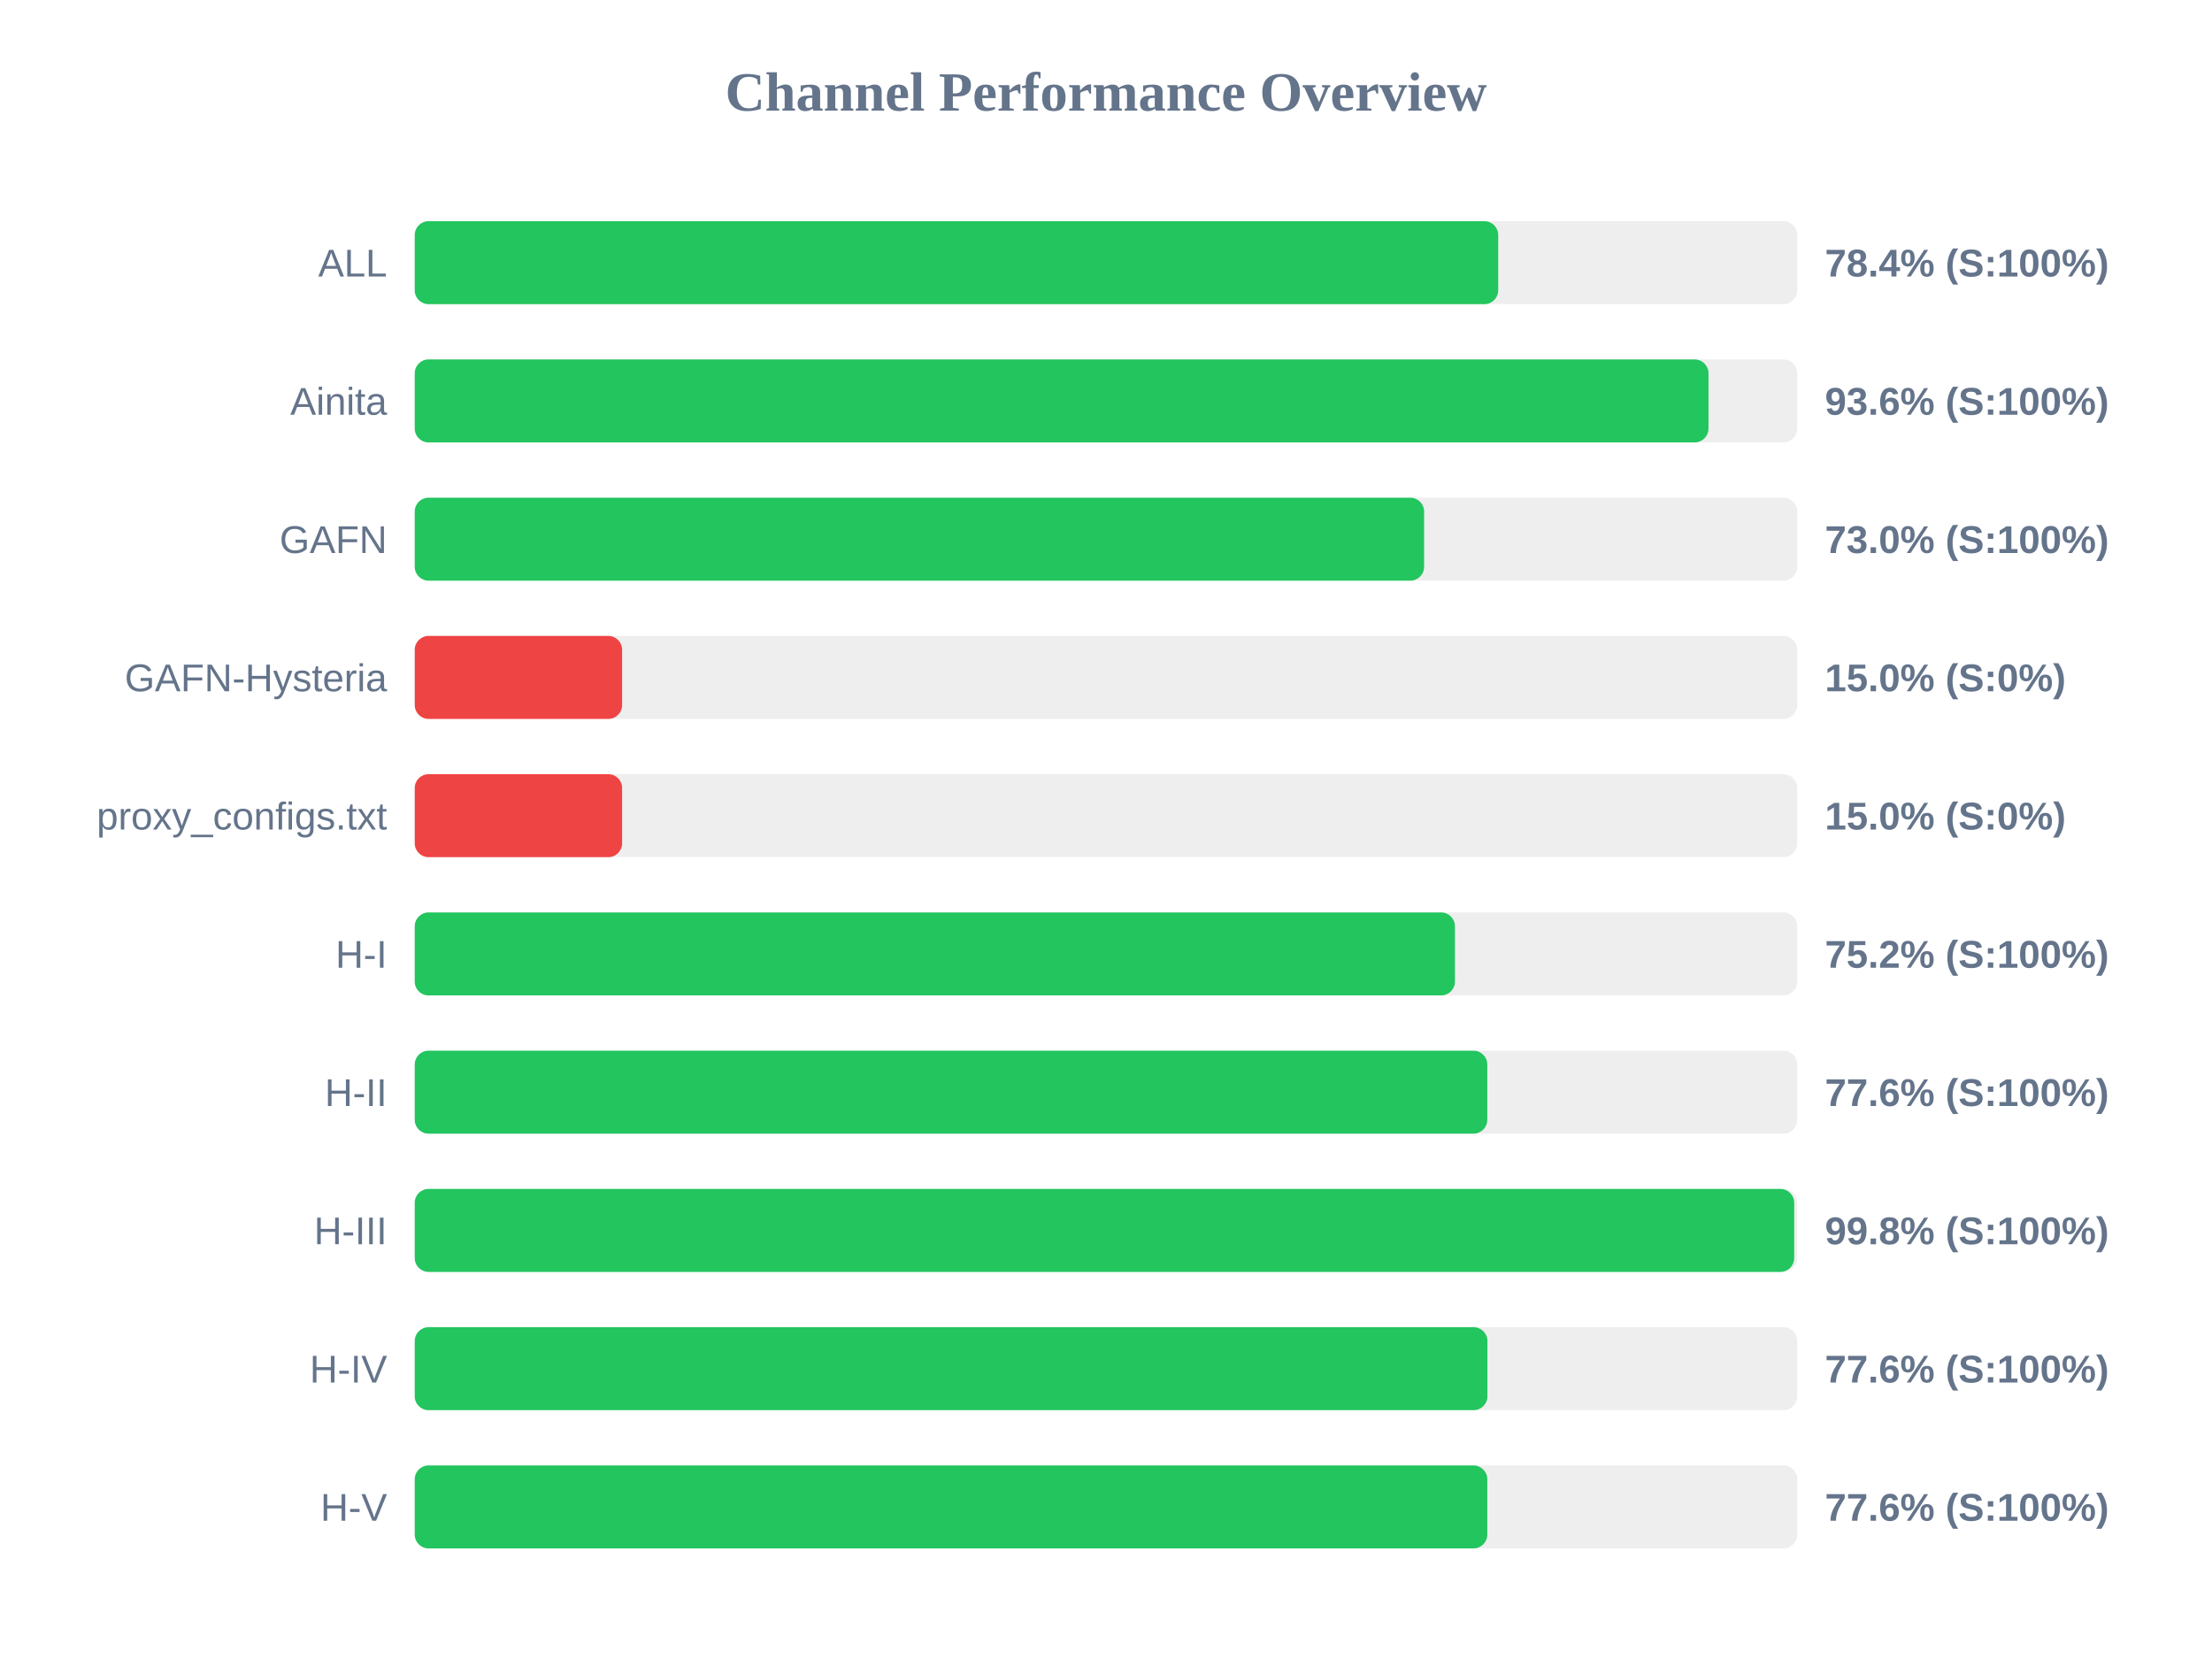
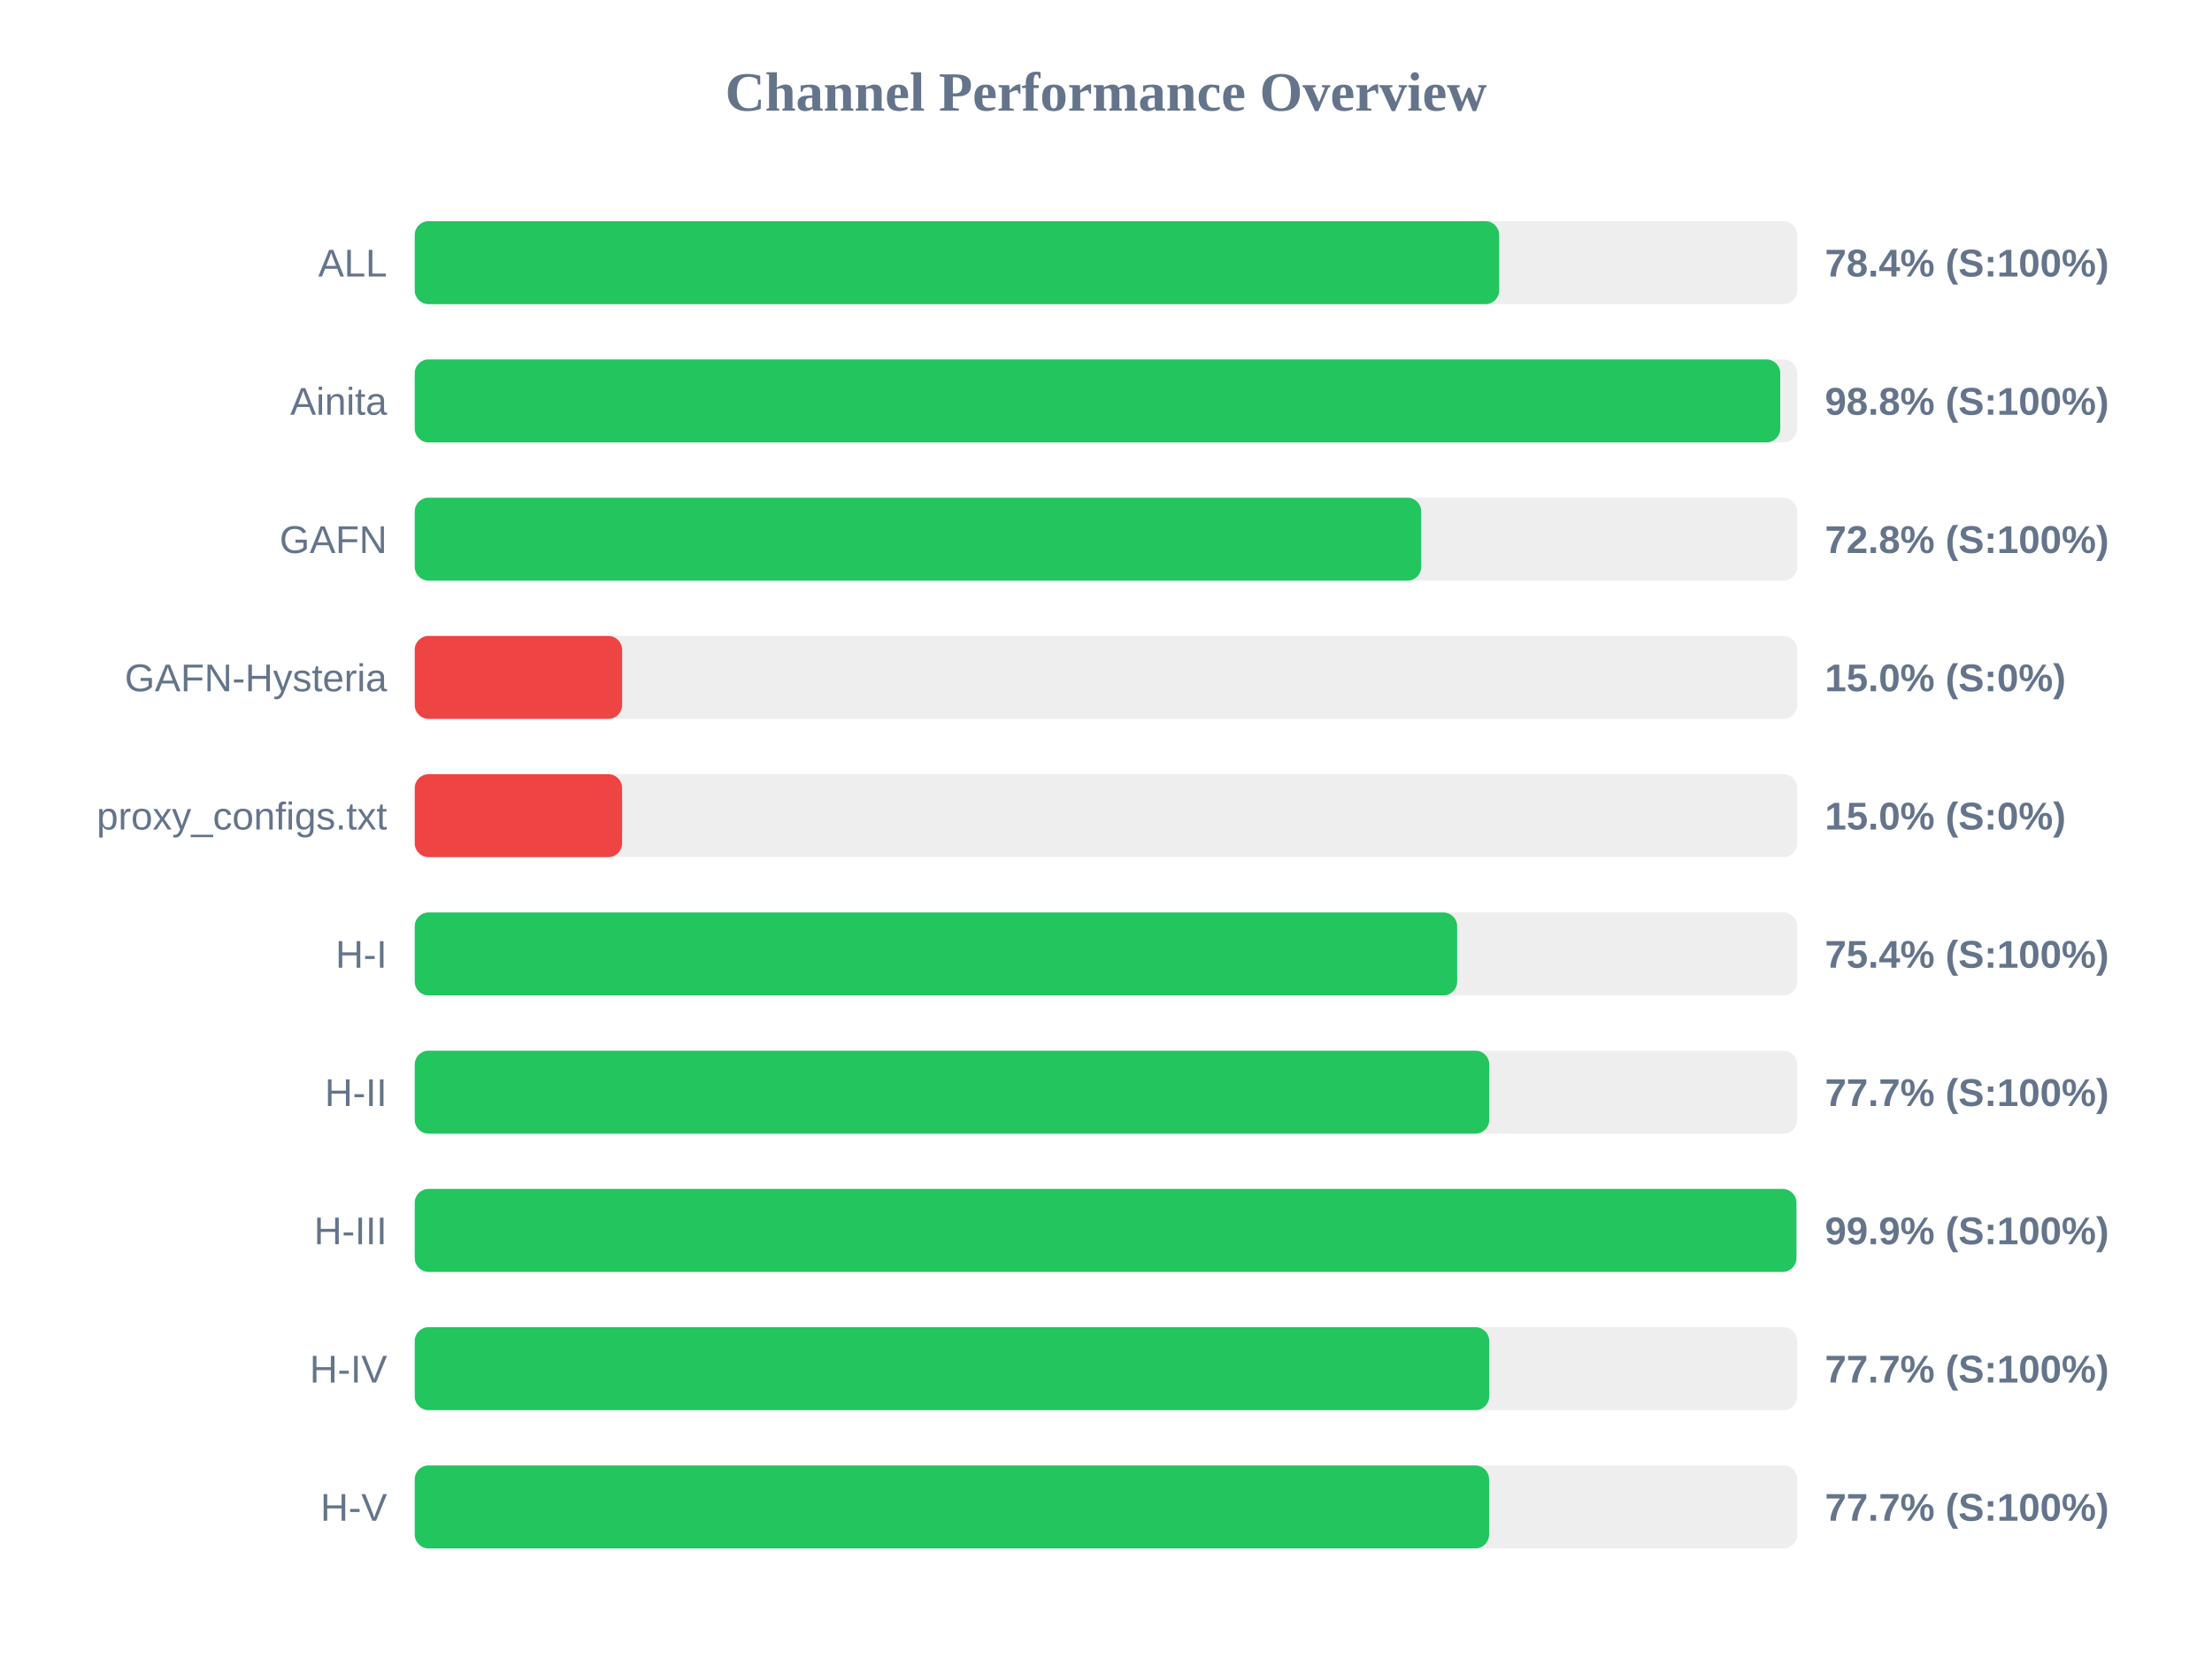
<svg xmlns="http://www.w3.org/2000/svg" width="800" height="600" version="1.1">
  <style>
        .row { font: 14px Arial; fill: #64748b; }
        .score { font: bold 14px Arial; fill: #64748b; }
    </style>
  <text x="400" y="40" text-anchor="middle" font-size="20px" font-weight="bold" fill="#64748b">Channel Performance Overview</text>
  <rect x="150" y="80" width="500" height="30" fill="#eee" rx="5" />
-   <rect x="150" y="80" width="391.85" height="30" fill="#22c55e" rx="5" />
+   <rect x="150" y="80" width="392.2" height="30" fill="#22c55e" rx="5" />
  <text x="140" y="100" text-anchor="end" class="row">ALL</text>
  <text x="660" y="100" text-anchor="start" class="score">78.4% (S:100%)</text>
  <rect x="150" y="130" width="500" height="30" fill="#eee" rx="5" />
-   <rect x="150" y="130" width="467.9" height="30" fill="#22c55e" rx="5" />
+   <rect x="150" y="130" width="493.85" height="30" fill="#22c55e" rx="5" />
  <text x="140" y="150" text-anchor="end" class="row">Ainita</text>
-   <text x="660" y="150" text-anchor="start" class="score">93.6% (S:100%)</text>
+   <text x="660" y="150" text-anchor="start" class="score">98.8% (S:100%)</text>
  <rect x="150" y="180" width="500" height="30" fill="#eee" rx="5" />
-   <rect x="150" y="180" width="365.05" height="30" fill="#22c55e" rx="5" />
+   <rect x="150" y="180" width="364.0" height="30" fill="#22c55e" rx="5" />
  <text x="140" y="200" text-anchor="end" class="row">GAFN</text>
-   <text x="660" y="200" text-anchor="start" class="score">73.0% (S:100%)</text>
+   <text x="660" y="200" text-anchor="start" class="score">72.8% (S:100%)</text>
  <rect x="150" y="230" width="500" height="30" fill="#eee" rx="5" />
  <rect x="150" y="230" width="75.0" height="30" fill="#ef4444" rx="5" />
  <text x="140" y="250" text-anchor="end" class="row">GAFN-Hysteria</text>
  <text x="660" y="250" text-anchor="start" class="score">15.0% (S:0%)</text>
  <rect x="150" y="280" width="500" height="30" fill="#eee" rx="5" />
  <rect x="150" y="280" width="75.0" height="30" fill="#ef4444" rx="5" />
  <text x="140" y="300" text-anchor="end" class="row">proxy_configs.txt</text>
  <text x="660" y="300" text-anchor="start" class="score">15.0% (S:0%)</text>
  <rect x="150" y="330" width="500" height="30" fill="#eee" rx="5" />
-   <rect x="150" y="330" width="376.2" height="30" fill="#22c55e" rx="5" />
+   <rect x="150" y="330" width="377.0" height="30" fill="#22c55e" rx="5" />
  <text x="140" y="350" text-anchor="end" class="row">H-I</text>
-   <text x="660" y="350" text-anchor="start" class="score">75.2% (S:100%)</text>
+   <text x="660" y="350" text-anchor="start" class="score">75.4% (S:100%)</text>
  <rect x="150" y="380" width="500" height="30" fill="#eee" rx="5" />
-   <rect x="150" y="380" width="387.9" height="30" fill="#22c55e" rx="5" />
+   <rect x="150" y="380" width="388.6" height="30" fill="#22c55e" rx="5" />
  <text x="140" y="400" text-anchor="end" class="row">H-II</text>
-   <text x="660" y="400" text-anchor="start" class="score">77.6% (S:100%)</text>
+   <text x="660" y="400" text-anchor="start" class="score">77.7% (S:100%)</text>
  <rect x="150" y="430" width="500" height="30" fill="#eee" rx="5" />
-   <rect x="150" y="430" width="498.9" height="30" fill="#22c55e" rx="5" />
+   <rect x="150" y="430" width="499.7" height="30" fill="#22c55e" rx="5" />
  <text x="140" y="450" text-anchor="end" class="row">H-III</text>
-   <text x="660" y="450" text-anchor="start" class="score">99.8% (S:100%)</text>
+   <text x="660" y="450" text-anchor="start" class="score">99.9% (S:100%)</text>
  <rect x="150" y="480" width="500" height="30" fill="#eee" rx="5" />
-   <rect x="150" y="480" width="387.95" height="30" fill="#22c55e" rx="5" />
+   <rect x="150" y="480" width="388.6" height="30" fill="#22c55e" rx="5" />
  <text x="140" y="500" text-anchor="end" class="row">H-IV</text>
-   <text x="660" y="500" text-anchor="start" class="score">77.6% (S:100%)</text>
+   <text x="660" y="500" text-anchor="start" class="score">77.7% (S:100%)</text>
  <rect x="150" y="530" width="500" height="30" fill="#eee" rx="5" />
-   <rect x="150" y="530" width="387.9" height="30" fill="#22c55e" rx="5" />
+   <rect x="150" y="530" width="388.55" height="30" fill="#22c55e" rx="5" />
  <text x="140" y="550" text-anchor="end" class="row">H-V</text>
-   <text x="660" y="550" text-anchor="start" class="score">77.6% (S:100%)</text>
+   <text x="660" y="550" text-anchor="start" class="score">77.7% (S:100%)</text>
</svg>
